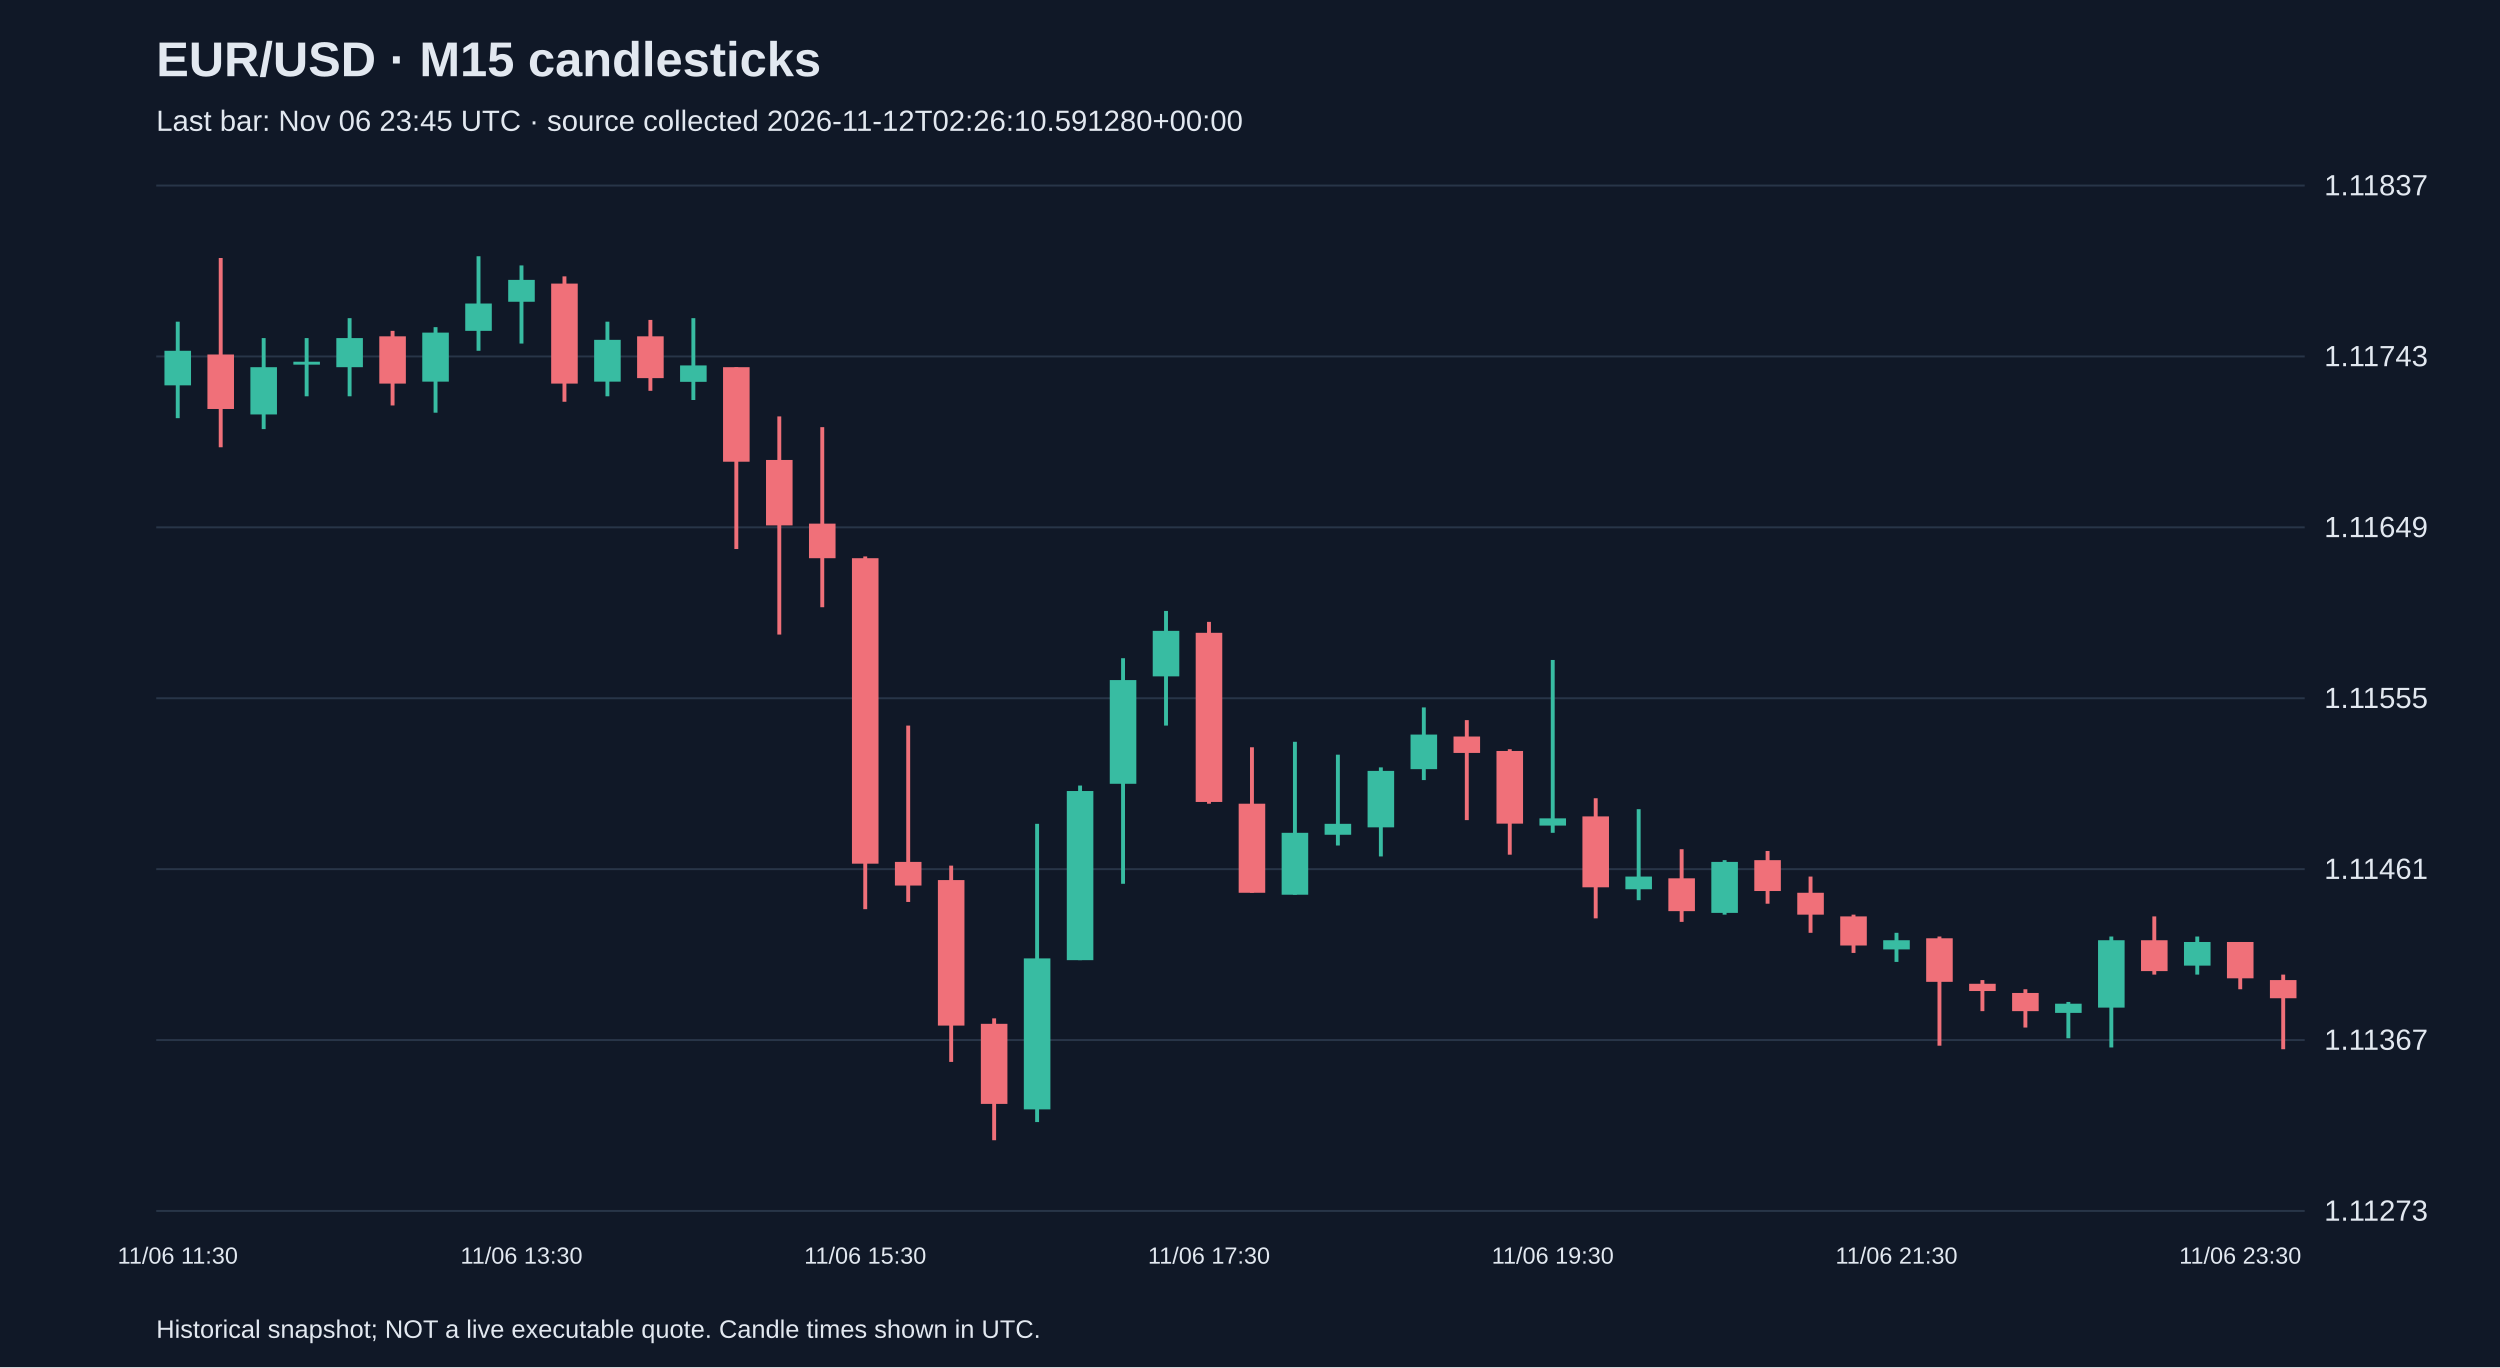
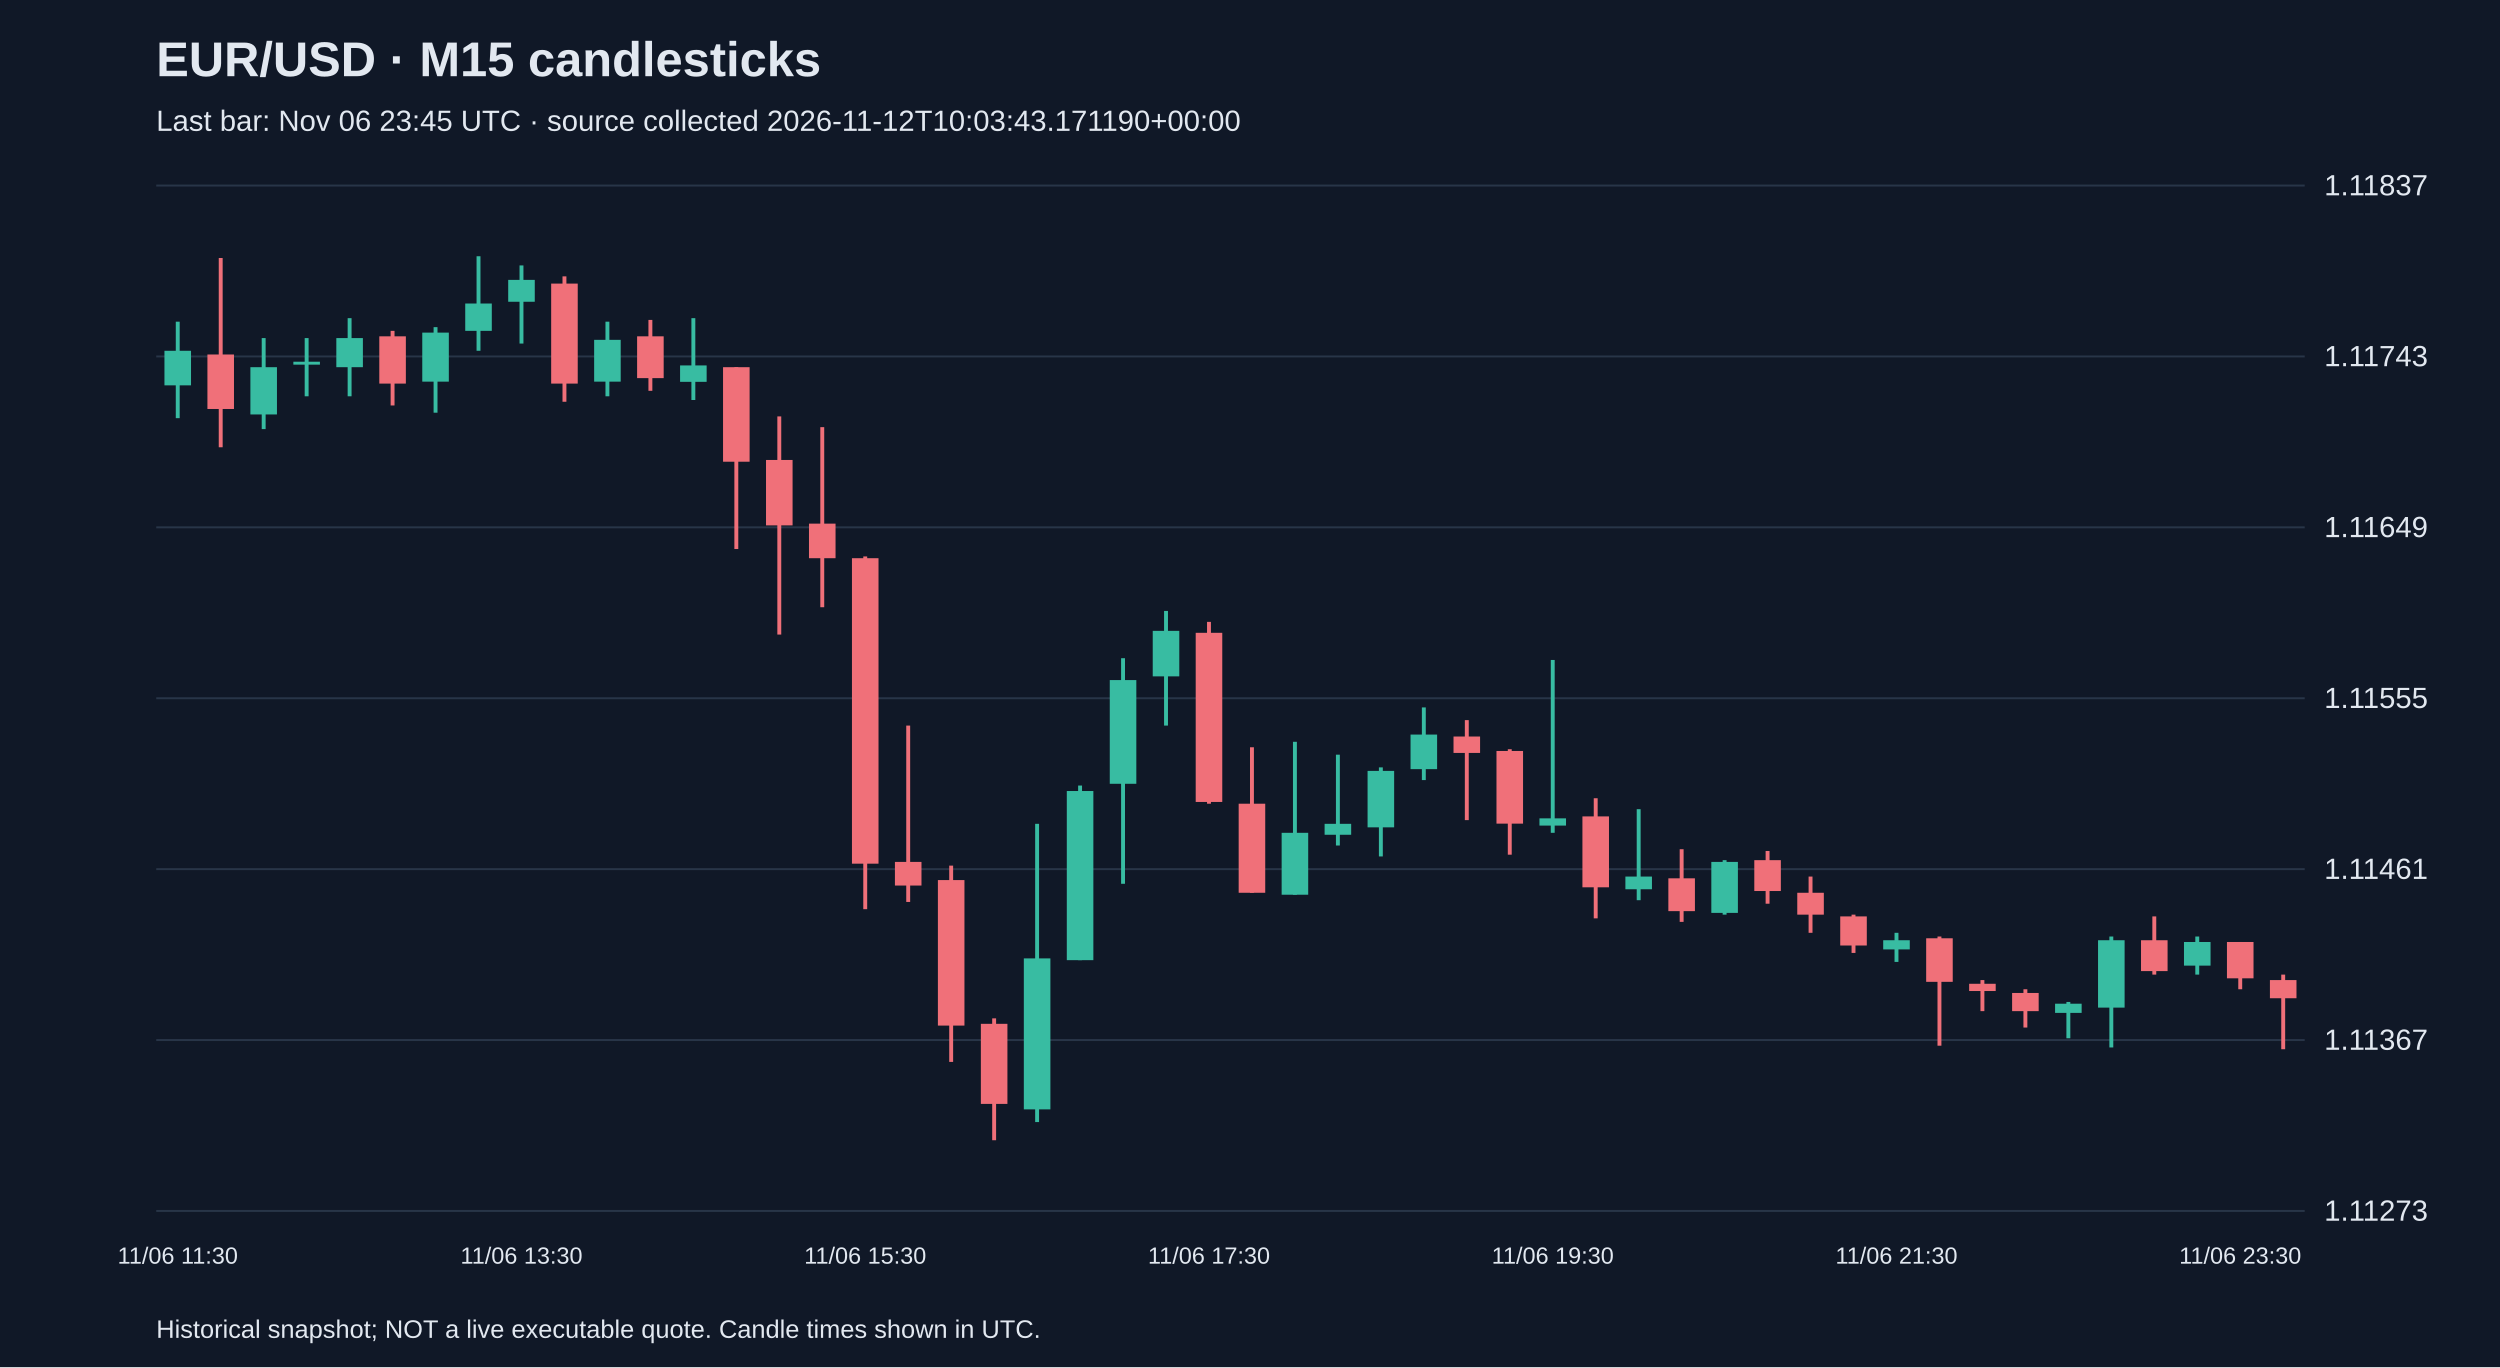
<svg xmlns="http://www.w3.org/2000/svg" viewBox="0 0 1280 700">
  <rect width="100%" height="100%" fill="#101827" />
  <style>text{font-family:Arial,sans-serif;fill:#e2e8f0}</style>
  <text x="80" y="39" font-size="25" font-weight="bold">EUR/USD · M15 candlesticks</text>
-   <text x="80" y="67" font-size="15" fill="#a6b1c5">Last bar: Nov 06 23:45 UTC · source collected 2026-11-12T02:26:10.591280+00:00</text>
+   <text x="80" y="67" font-size="15" fill="#a6b1c5">Last bar: Nov 06 23:45 UTC · source collected 2026-11-12T10:03:43.171190+00:00</text>
  <line x1="80" y1="620.0" x2="1180" y2="620.0" stroke="#283548" />
  <text x="1190" y="625.0" font-size="15">1.11273</text>
  <line x1="80" y1="532.5" x2="1180" y2="532.5" stroke="#283548" />
  <text x="1190" y="537.5" font-size="15">1.11367</text>
  <line x1="80" y1="445.0" x2="1180" y2="445.0" stroke="#283548" />
  <text x="1190" y="450.0" font-size="15">1.11461</text>
  <line x1="80" y1="357.5" x2="1180" y2="357.5" stroke="#283548" />
  <text x="1190" y="362.5" font-size="15">1.11555</text>
  <line x1="80" y1="270.0" x2="1180" y2="270.0" stroke="#283548" />
  <text x="1190" y="275.0" font-size="15">1.11649</text>
  <line x1="80" y1="182.5" x2="1180" y2="182.5" stroke="#283548" />
  <text x="1190" y="187.5" font-size="15">1.11743</text>
  <line x1="80" y1="95.0" x2="1180" y2="95.0" stroke="#283548" />
  <text x="1190" y="100.0" font-size="15">1.11837</text>
  <line x1="91.0" y1="164.7" x2="91.0" y2="214.1" stroke="#38bca2" stroke-width="2" />
  <rect x="84.2" y="179.6" width="13.6" height="17.7" fill="#38bca2" />
  <text x="91.0" y="647" text-anchor="middle" font-size="12">11/06 11:30</text>
  <line x1="113.0" y1="132.1" x2="113.0" y2="229.0" stroke="#f07079" stroke-width="2" />
  <rect x="106.2" y="181.5" width="13.6" height="27.9" fill="#f07079" />
  <line x1="135.0" y1="173.1" x2="135.0" y2="219.7" stroke="#38bca2" stroke-width="2" />
  <rect x="128.2" y="188.0" width="13.6" height="24.2" fill="#38bca2" />
  <line x1="157.0" y1="173.1" x2="157.0" y2="202.9" stroke="#38bca2" stroke-width="2" />
  <rect x="150.2" y="185.2" width="13.6" height="1.5" fill="#38bca2" />
  <line x1="179.0" y1="162.9" x2="179.0" y2="202.9" stroke="#38bca2" stroke-width="2" />
  <rect x="172.2" y="173.1" width="13.6" height="14.9" fill="#38bca2" />
  <line x1="201.0" y1="169.4" x2="201.0" y2="207.6" stroke="#f07079" stroke-width="2" />
  <rect x="194.2" y="172.2" width="13.6" height="24.2" fill="#f07079" />
  <line x1="223.0" y1="167.5" x2="223.0" y2="211.3" stroke="#38bca2" stroke-width="2" />
  <rect x="216.2" y="170.3" width="13.6" height="25.1" fill="#38bca2" />
  <line x1="245.0" y1="131.2" x2="245.0" y2="179.6" stroke="#38bca2" stroke-width="2" />
  <rect x="238.2" y="155.4" width="13.6" height="14.0" fill="#38bca2" />
  <line x1="267.0" y1="135.9" x2="267.0" y2="175.9" stroke="#38bca2" stroke-width="2" />
  <rect x="260.2" y="143.3" width="13.6" height="11.2" fill="#38bca2" />
  <text x="267.0" y="647" text-anchor="middle" font-size="12">11/06 13:30</text>
  <line x1="289.0" y1="141.5" x2="289.0" y2="205.7" stroke="#f07079" stroke-width="2" />
  <rect x="282.2" y="145.2" width="13.6" height="51.2" fill="#f07079" />
  <line x1="311.0" y1="164.7" x2="311.0" y2="202.9" stroke="#38bca2" stroke-width="2" />
  <rect x="304.2" y="174.0" width="13.6" height="21.4" fill="#38bca2" />
  <line x1="333.0" y1="163.8" x2="333.0" y2="200.1" stroke="#f07079" stroke-width="2" />
  <rect x="326.2" y="172.2" width="13.6" height="21.4" fill="#f07079" />
  <line x1="355.0" y1="162.9" x2="355.0" y2="204.8" stroke="#38bca2" stroke-width="2" />
  <rect x="348.2" y="187.1" width="13.6" height="8.4" fill="#38bca2" />
  <line x1="377.0" y1="188.0" x2="377.0" y2="281.1" stroke="#f07079" stroke-width="2" />
  <rect x="370.2" y="188.0" width="13.6" height="48.4" fill="#f07079" />
  <line x1="399.0" y1="213.2" x2="399.0" y2="324.9" stroke="#f07079" stroke-width="2" />
  <rect x="392.2" y="235.5" width="13.6" height="33.5" fill="#f07079" />
  <line x1="421.0" y1="218.7" x2="421.0" y2="310.9" stroke="#f07079" stroke-width="2" />
  <rect x="414.2" y="268.1" width="13.6" height="17.7" fill="#f07079" />
  <line x1="443.0" y1="284.9" x2="443.0" y2="465.5" stroke="#f07079" stroke-width="2" />
  <rect x="436.2" y="285.8" width="13.6" height="156.4" fill="#f07079" />
  <text x="443.0" y="647" text-anchor="middle" font-size="12">11/06 15:30</text>
  <line x1="465.0" y1="371.5" x2="465.0" y2="461.8" stroke="#f07079" stroke-width="2" />
  <rect x="458.2" y="441.3" width="13.6" height="12.1" fill="#f07079" />
  <line x1="487.0" y1="443.2" x2="487.0" y2="543.7" stroke="#f07079" stroke-width="2" />
  <rect x="480.2" y="450.6" width="13.6" height="74.5" fill="#f07079" />
  <line x1="509.0" y1="521.4" x2="509.0" y2="583.8" stroke="#f07079" stroke-width="2" />
  <rect x="502.2" y="524.2" width="13.6" height="41.0" fill="#f07079" />
  <line x1="531.0" y1="421.8" x2="531.0" y2="574.5" stroke="#38bca2" stroke-width="2" />
  <rect x="524.2" y="490.7" width="13.6" height="77.3" fill="#38bca2" />
  <line x1="553.0" y1="402.2" x2="553.0" y2="491.6" stroke="#38bca2" stroke-width="2" />
  <rect x="546.2" y="405.0" width="13.6" height="86.6" fill="#38bca2" />
  <line x1="575.0" y1="337.0" x2="575.0" y2="452.5" stroke="#38bca2" stroke-width="2" />
  <rect x="568.2" y="348.2" width="13.6" height="53.1" fill="#38bca2" />
  <line x1="597.0" y1="312.8" x2="597.0" y2="371.5" stroke="#38bca2" stroke-width="2" />
  <rect x="590.2" y="323.0" width="13.6" height="23.3" fill="#38bca2" />
  <line x1="619.0" y1="318.4" x2="619.0" y2="411.5" stroke="#f07079" stroke-width="2" />
  <rect x="612.2" y="324.0" width="13.6" height="86.6" fill="#f07079" />
  <text x="619.0" y="647" text-anchor="middle" font-size="12">11/06 17:30</text>
  <line x1="641.0" y1="382.6" x2="641.0" y2="457.1" stroke="#f07079" stroke-width="2" />
  <rect x="634.2" y="411.5" width="13.6" height="45.6" fill="#f07079" />
  <line x1="663.0" y1="379.8" x2="663.0" y2="458.1" stroke="#38bca2" stroke-width="2" />
  <rect x="656.2" y="426.4" width="13.6" height="31.7" fill="#38bca2" />
  <line x1="685.0" y1="386.4" x2="685.0" y2="432.9" stroke="#38bca2" stroke-width="2" />
  <rect x="678.2" y="421.8" width="13.6" height="5.6" fill="#38bca2" />
  <line x1="707.0" y1="392.9" x2="707.0" y2="438.5" stroke="#38bca2" stroke-width="2" />
  <rect x="700.2" y="394.7" width="13.6" height="28.9" fill="#38bca2" />
  <line x1="729.0" y1="362.2" x2="729.0" y2="399.4" stroke="#38bca2" stroke-width="2" />
  <rect x="722.2" y="376.1" width="13.6" height="17.7" fill="#38bca2" />
  <line x1="751.0" y1="368.7" x2="751.0" y2="419.9" stroke="#f07079" stroke-width="2" />
  <rect x="744.2" y="377.1" width="13.6" height="8.4" fill="#f07079" />
  <line x1="773.0" y1="383.6" x2="773.0" y2="437.6" stroke="#f07079" stroke-width="2" />
  <rect x="766.2" y="384.5" width="13.6" height="37.2" fill="#f07079" />
  <line x1="795.0" y1="337.9" x2="795.0" y2="426.4" stroke="#38bca2" stroke-width="2" />
  <rect x="788.2" y="419.0" width="13.6" height="3.7" fill="#38bca2" />
  <text x="795.0" y="647" text-anchor="middle" font-size="12">11/06 19:30</text>
  <line x1="817.0" y1="408.7" x2="817.0" y2="470.2" stroke="#f07079" stroke-width="2" />
  <rect x="810.2" y="418.0" width="13.6" height="36.3" fill="#f07079" />
  <line x1="839.0" y1="414.3" x2="839.0" y2="460.9" stroke="#38bca2" stroke-width="2" />
  <rect x="832.2" y="448.8" width="13.6" height="6.5" fill="#38bca2" />
  <line x1="861.0" y1="434.8" x2="861.0" y2="472.0" stroke="#f07079" stroke-width="2" />
  <rect x="854.2" y="449.7" width="13.6" height="16.8" fill="#f07079" />
  <line x1="883.0" y1="440.4" x2="883.0" y2="468.3" stroke="#38bca2" stroke-width="2" />
  <rect x="876.2" y="441.3" width="13.6" height="26.1" fill="#38bca2" />
  <line x1="905.0" y1="435.7" x2="905.0" y2="462.7" stroke="#f07079" stroke-width="2" />
  <rect x="898.2" y="440.4" width="13.6" height="15.8" fill="#f07079" />
  <line x1="927.0" y1="448.8" x2="927.0" y2="477.6" stroke="#f07079" stroke-width="2" />
  <rect x="920.2" y="457.1" width="13.6" height="11.2" fill="#f07079" />
  <line x1="949.0" y1="468.3" x2="949.0" y2="487.9" stroke="#f07079" stroke-width="2" />
  <rect x="942.2" y="469.2" width="13.6" height="14.9" fill="#f07079" />
  <line x1="971.0" y1="477.6" x2="971.0" y2="492.5" stroke="#38bca2" stroke-width="2" />
  <rect x="964.2" y="481.4" width="13.6" height="4.7" fill="#38bca2" />
  <text x="971.0" y="647" text-anchor="middle" font-size="12">11/06 21:30</text>
  <line x1="993.0" y1="479.5" x2="993.0" y2="535.4" stroke="#f07079" stroke-width="2" />
  <rect x="986.2" y="480.4" width="13.6" height="22.3" fill="#f07079" />
  <line x1="1015.0" y1="501.8" x2="1015.0" y2="517.7" stroke="#f07079" stroke-width="2" />
  <rect x="1008.2" y="503.7" width="13.6" height="3.7" fill="#f07079" />
  <line x1="1037.0" y1="506.5" x2="1037.0" y2="526.1" stroke="#f07079" stroke-width="2" />
  <rect x="1030.2" y="508.4" width="13.6" height="9.3" fill="#f07079" />
  <line x1="1059.0" y1="513.0" x2="1059.0" y2="531.6" stroke="#38bca2" stroke-width="2" />
  <rect x="1052.2" y="513.9" width="13.6" height="4.7" fill="#38bca2" />
  <line x1="1081.0" y1="479.5" x2="1081.0" y2="536.3" stroke="#38bca2" stroke-width="2" />
  <rect x="1074.2" y="481.4" width="13.6" height="34.5" fill="#38bca2" />
  <line x1="1103.0" y1="469.2" x2="1103.0" y2="499.0" stroke="#f07079" stroke-width="2" />
  <rect x="1096.2" y="481.4" width="13.6" height="15.8" fill="#f07079" />
  <line x1="1125.0" y1="479.5" x2="1125.0" y2="499.0" stroke="#38bca2" stroke-width="2" />
  <rect x="1118.2" y="482.3" width="13.6" height="12.1" fill="#38bca2" />
  <line x1="1147.0" y1="482.3" x2="1147.0" y2="506.5" stroke="#f07079" stroke-width="2" />
  <rect x="1140.2" y="482.3" width="13.6" height="18.6" fill="#f07079" />
  <text x="1147.0" y="647" text-anchor="middle" font-size="12">11/06 23:30</text>
  <line x1="1169.0" y1="499.0" x2="1169.0" y2="537.2" stroke="#f07079" stroke-width="2" />
  <rect x="1162.2" y="501.8" width="13.6" height="9.3" fill="#f07079" />
  <text x="80" y="685" font-size="13">Historical snapshot; NOT a live executable quote. Candle times shown in UTC.</text>
</svg>
